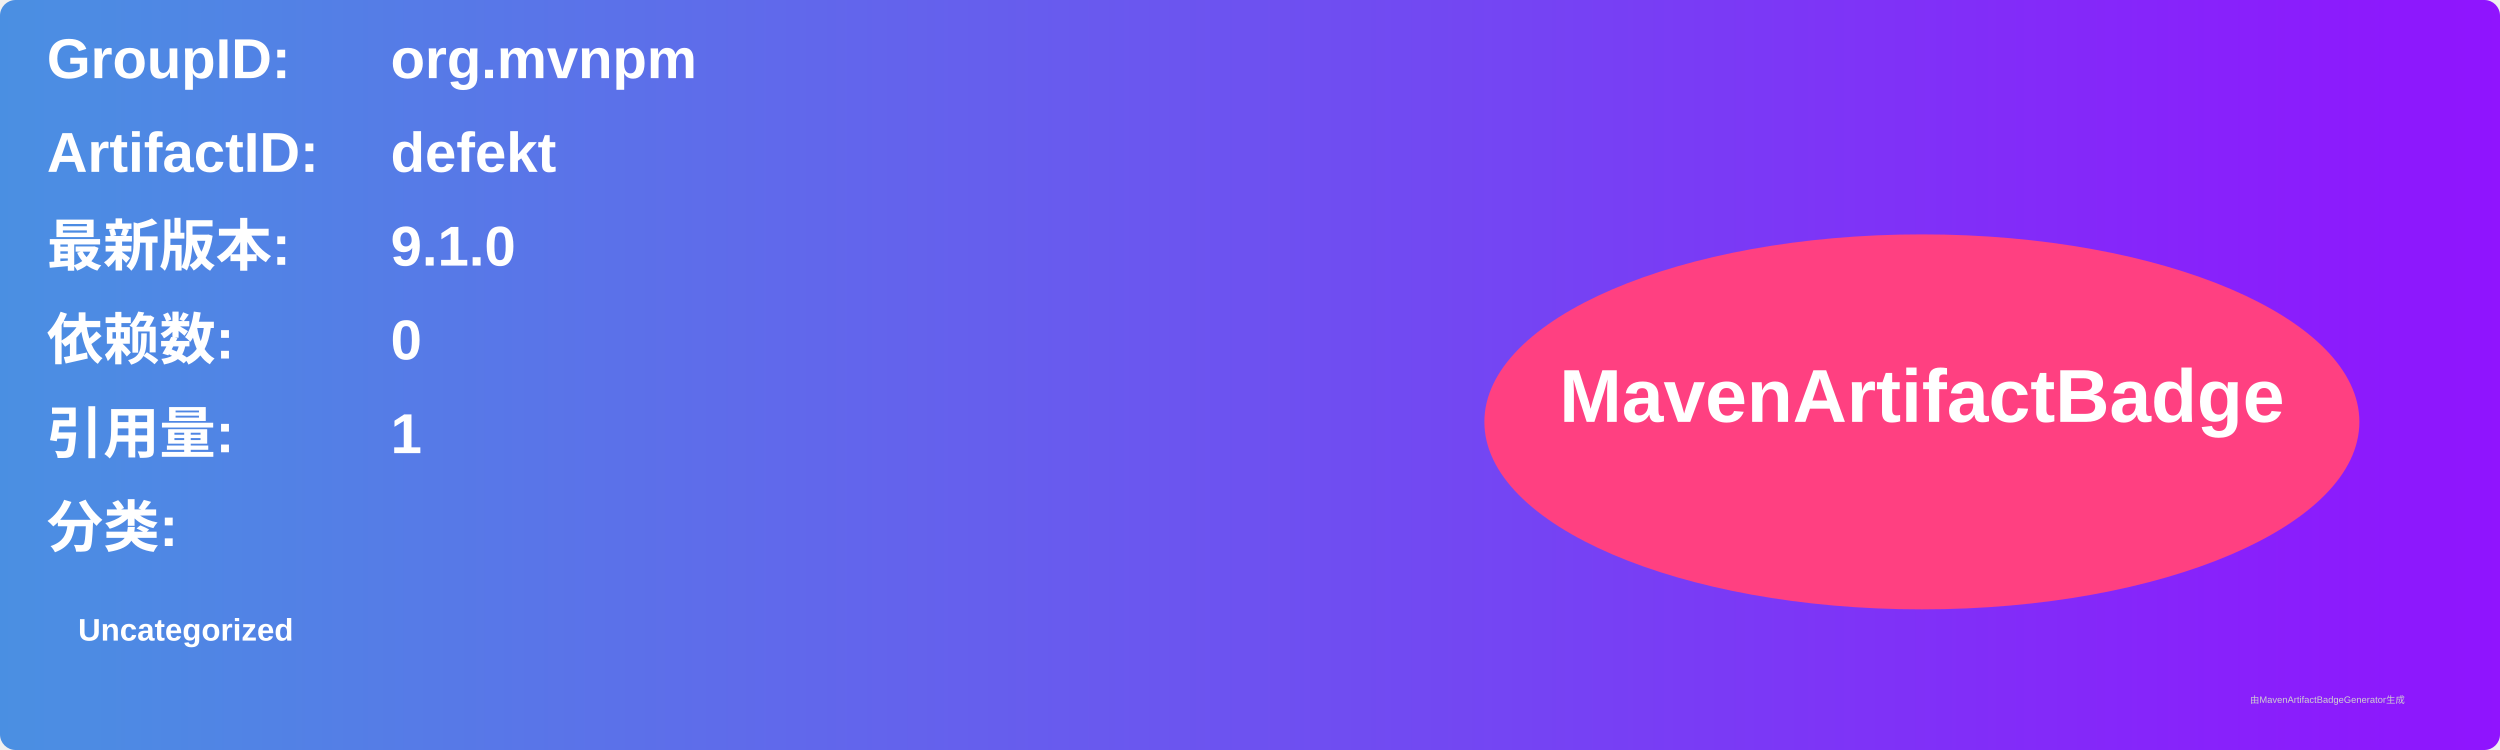
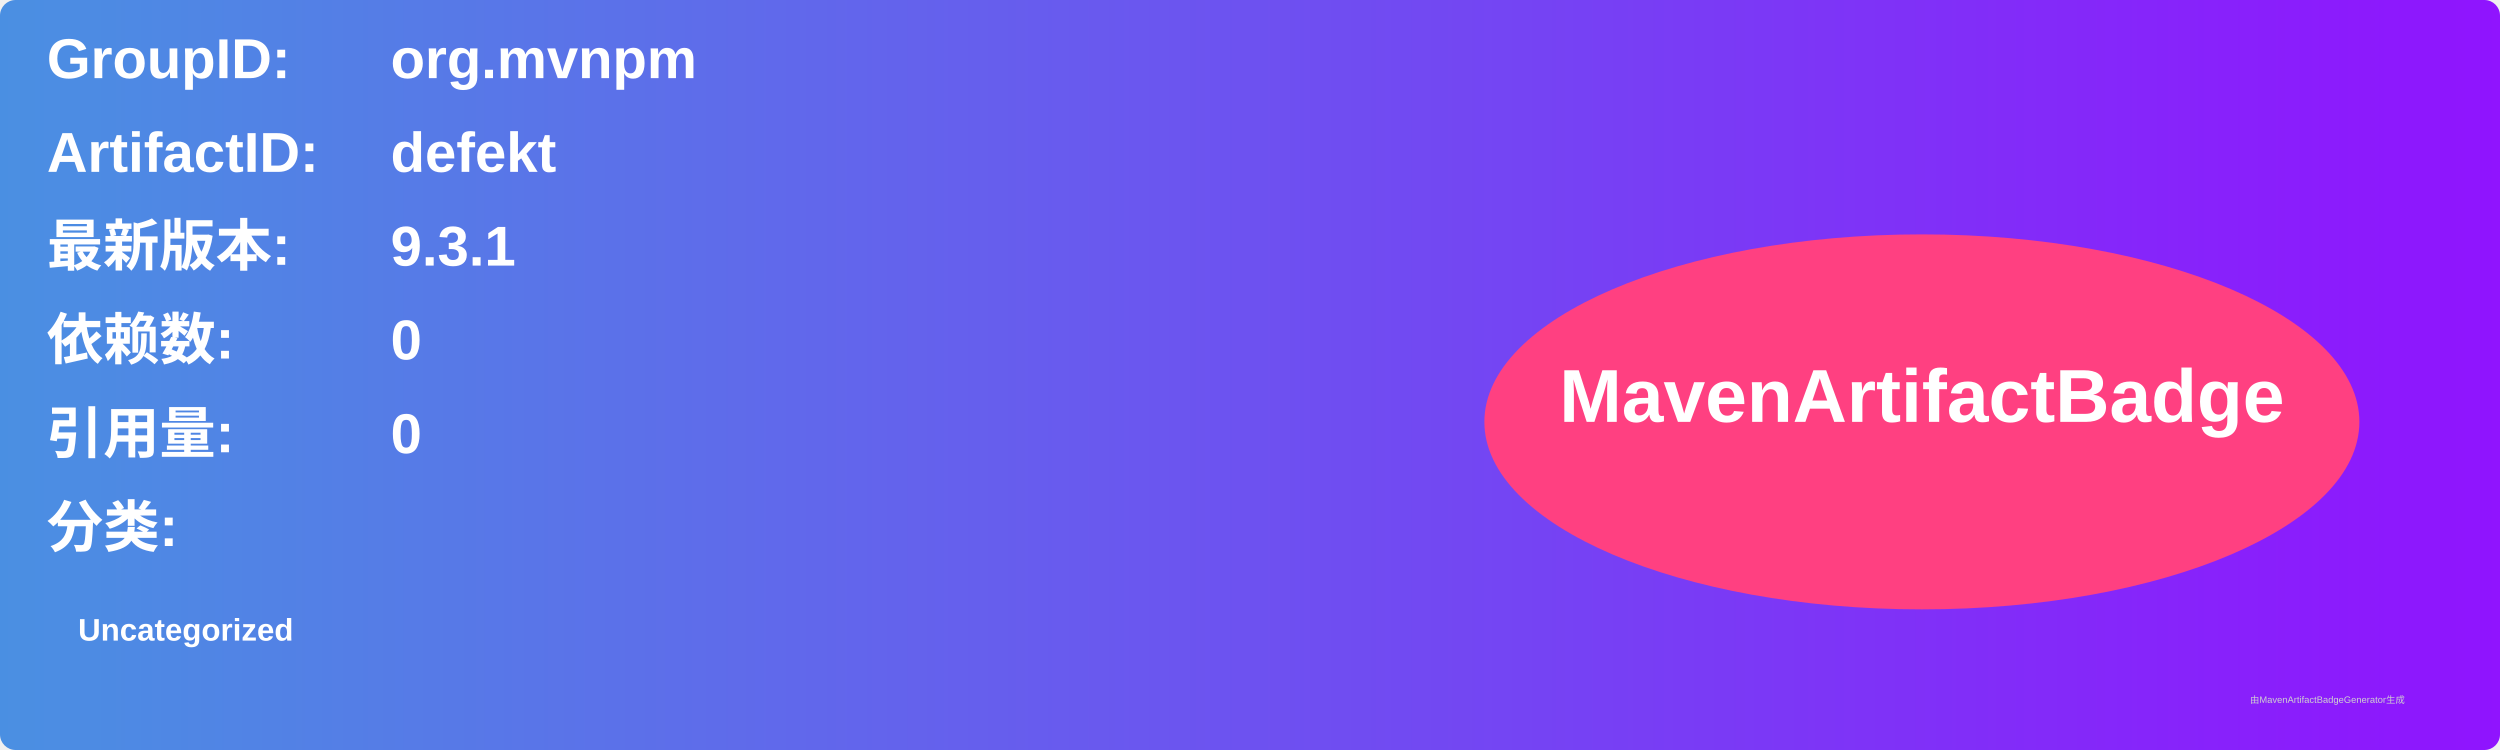
<svg xmlns="http://www.w3.org/2000/svg" width="800" height="240" viewBox="0 0 800 240">
  <linearGradient id="grad" x1="0%" y1="0%" x2="100%" y2="0%">
    <stop offset="0%" stop-color="#4a90e2" />
    <stop offset="100%" stop-color="#9013fe" />
  </linearGradient>
  <rect width="100%" height="100%" rx="5" ry="5" fill="url(#grad)" />
  <g transform="translate(15, 15)">
    <text x="0" y="10" font-family="Arial" font-size="18" fill="white" font-weight="bold" width="260">GroupID:</text>
    <text x="110" y="10" font-family="Arial" font-size="18" fill="white" font-weight="bold" width="460">org.mvnpm</text>
    <text x="0" y="40" font-family="Arial" font-size="18" fill="white" font-weight="bold" width="260">ArtifactID:</text>
    <text x="110" y="40" font-family="Arial" font-size="18" fill="white" font-weight="bold" width="460">defekt</text>
    <text x="0" y="70" font-family="Arial" font-size="18" fill="white" font-weight="bold">最新版本:</text>
    <text x="110" y="70" font-family="Arial" font-size="18" fill="white" font-weight="bold">
-       <tspan font-weight="bold">9.1.0</tspan>
+       <tspan font-weight="bold">9.3.1</tspan>
    </text>
    <text x="0" y="100" font-family="Arial" font-size="18" fill="white" font-weight="bold">依赖数: </text>
    <text x="110" y="100" font-family="Arial" font-size="18" fill="white">
      <tspan font-weight="bold">0</tspan>
    </text>
    <text x="0" y="130" font-family="Arial" font-size="18" fill="white" font-weight="bold">引用量: </text>
    <text x="110" y="130" font-family="Arial" font-size="18" fill="white">
-       <tspan font-weight="bold">1</tspan>
+       <tspan font-weight="bold">0</tspan>
    </text>
    <text x="0" y="160" font-family="Arial" font-size="18" fill="white" font-weight="bold">分类:</text>
    <text x="10" y="190" font-family="Arial" font-size="10" fill="white">
      <tspan font-weight="bold">Uncategorized</tspan>
    </text>
    <ellipse cx="600" cy="120" rx="140" ry="60" fill="#ff4081" />
    <text x="600" y="120" text-anchor="middle" font-family="Arial" font-size="24" fill="white" font-weight="bold">MavenArtifactBadge</text>
  </g>
  <text x="720" y="225" font-family="Arial" font-size="3" fill="#d0d0d0">由MavenArtifactBadgeGenerator生成</text>
</svg>
